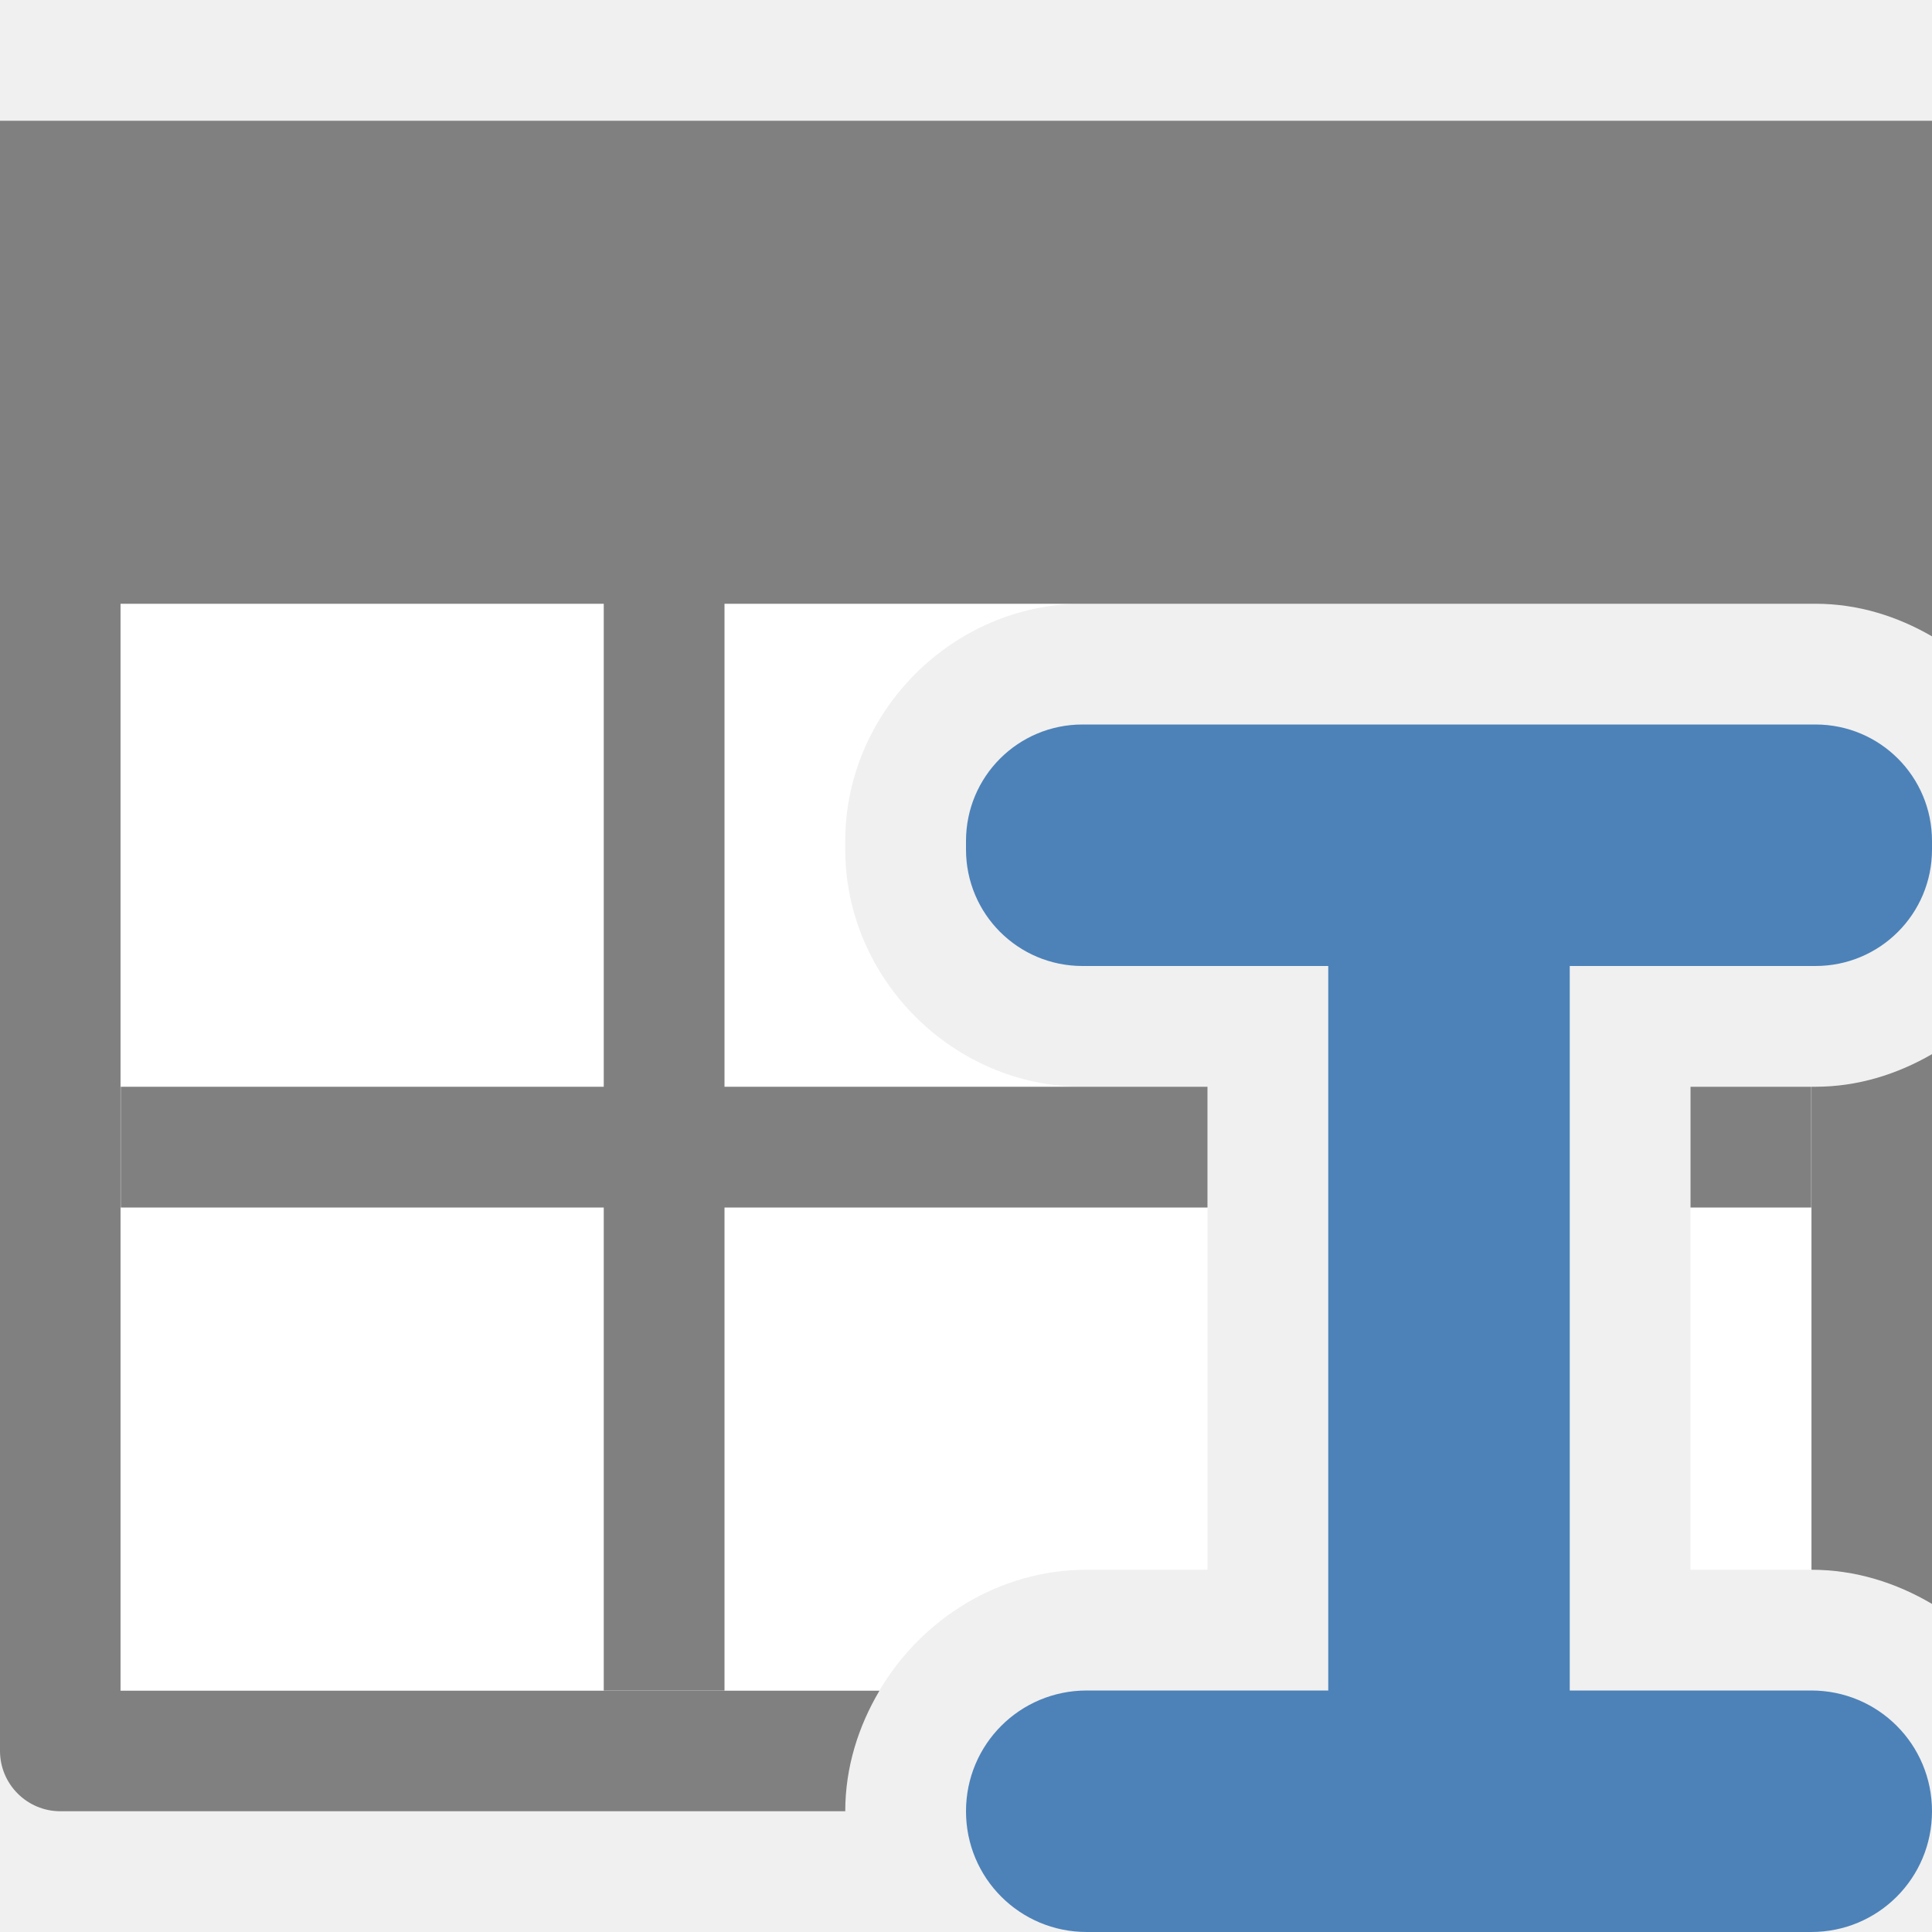
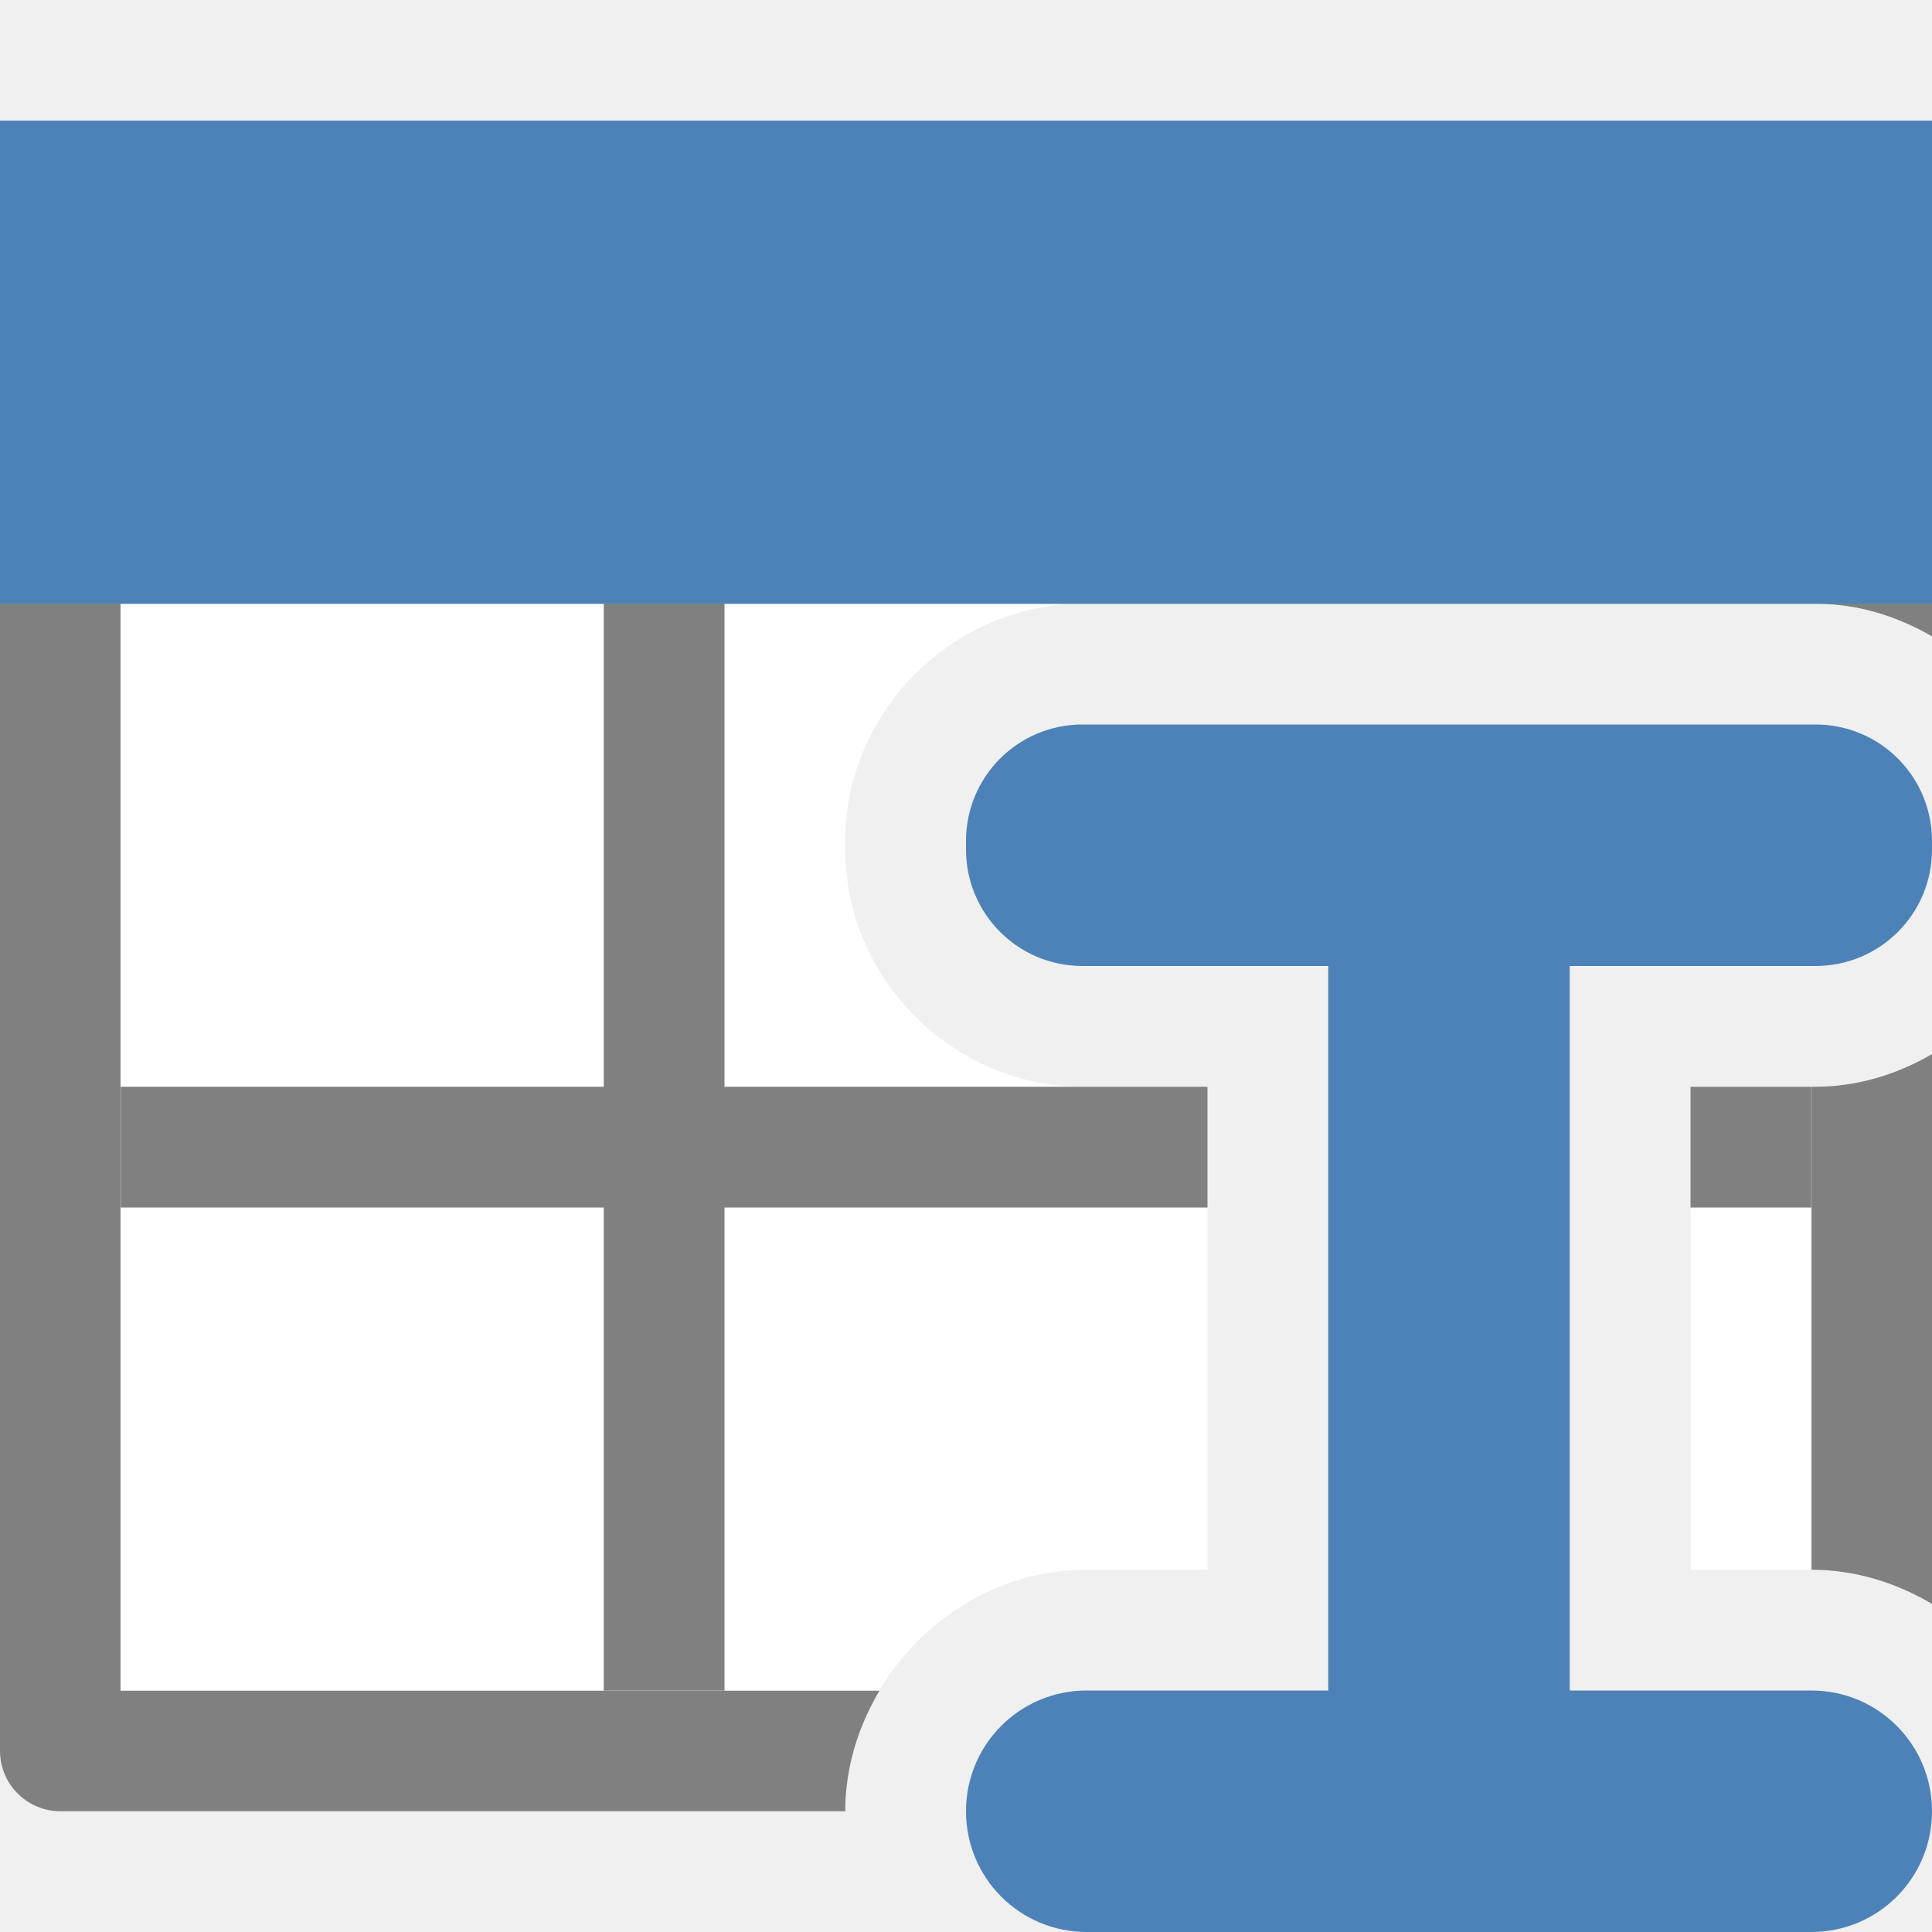
<svg xmlns="http://www.w3.org/2000/svg" viewBox="0 0 16 16">
  <path d="m1 5v9h6.283c.35-.592.99-1 1.717-1h1v-4h-1.035c-1.072 0-1.965-.893-1.965-1.965v-.07c0-1.072.893-1.965 1.965-1.965zm13 4v4h1v-4z" fill="#fff" />
  <path d="m0 1v4 9.5c-0.0.276.224.5.5.5h6.5c0-.363.108-.702.283-.998h-6.285v-9.002h4.002v4h-4v1h4v4h1v-4h4v-1h-1.035-2.965v-4h2.965 1.035 1 4.002.033c.351 0 .677.103.965.27v-.27-4zm16 7.73c-.287.166-.614.27-.965.27h-.033v4c.363 0.0.702.108.998.283zm-2 .27v1h1v-1z" fill="#808080" />
-   <path d="m8.965 6c-.534 0-.965.431-.965.965v.07c0 .534.431.965.965.965h2.035v6h-2c-.554 0-1 .446-1 1s.446 1 1 1h6c.554 0 1-.446 1-1s-.446-1-1-1h-2v-6h2.035c.534 0 .965-.431.965-.965v-.07c0-.534-.431-.965-.965-.965z" fill="#4d82b8" />
+   <g fill="#4d82b8">
+     <path d="m8.965 6c-.534 0-.965.431-.965.965v.07c0 .534.431.965.965.965h2.035v6h-2c-.554 0-1 .446-1 1s.446 1 1 1h6c.554 0 1-.446 1-1s-.446-1-1-1h-2v-6h2.035c.534 0 .965-.431.965-.965v-.07c0-.534-.431-.965-.965-.965z" />
+     <path d="m0 1h16v4h-16z" />
+   </g>
</svg>
